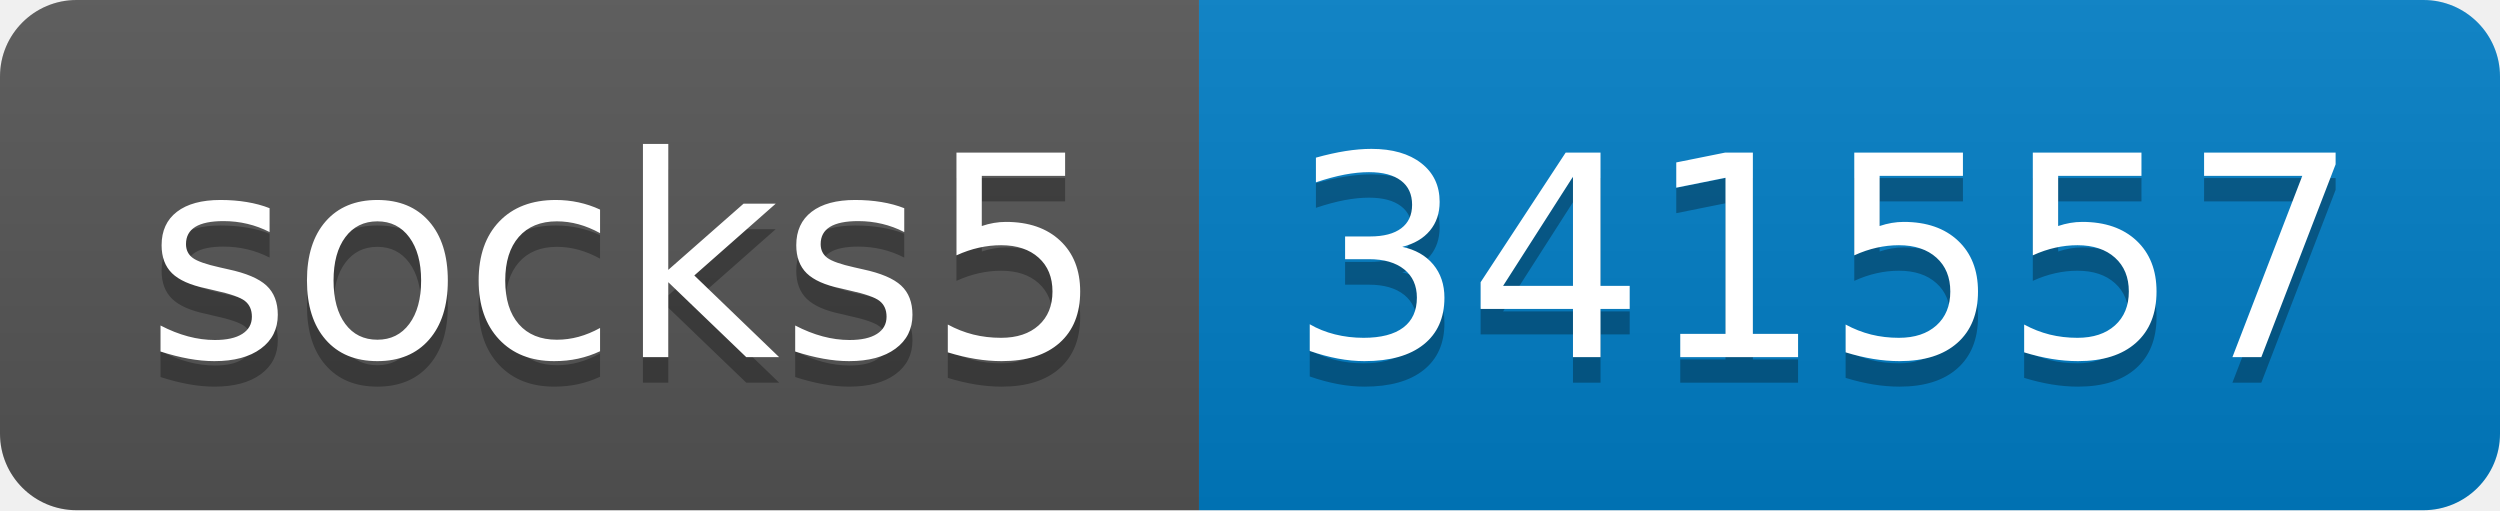
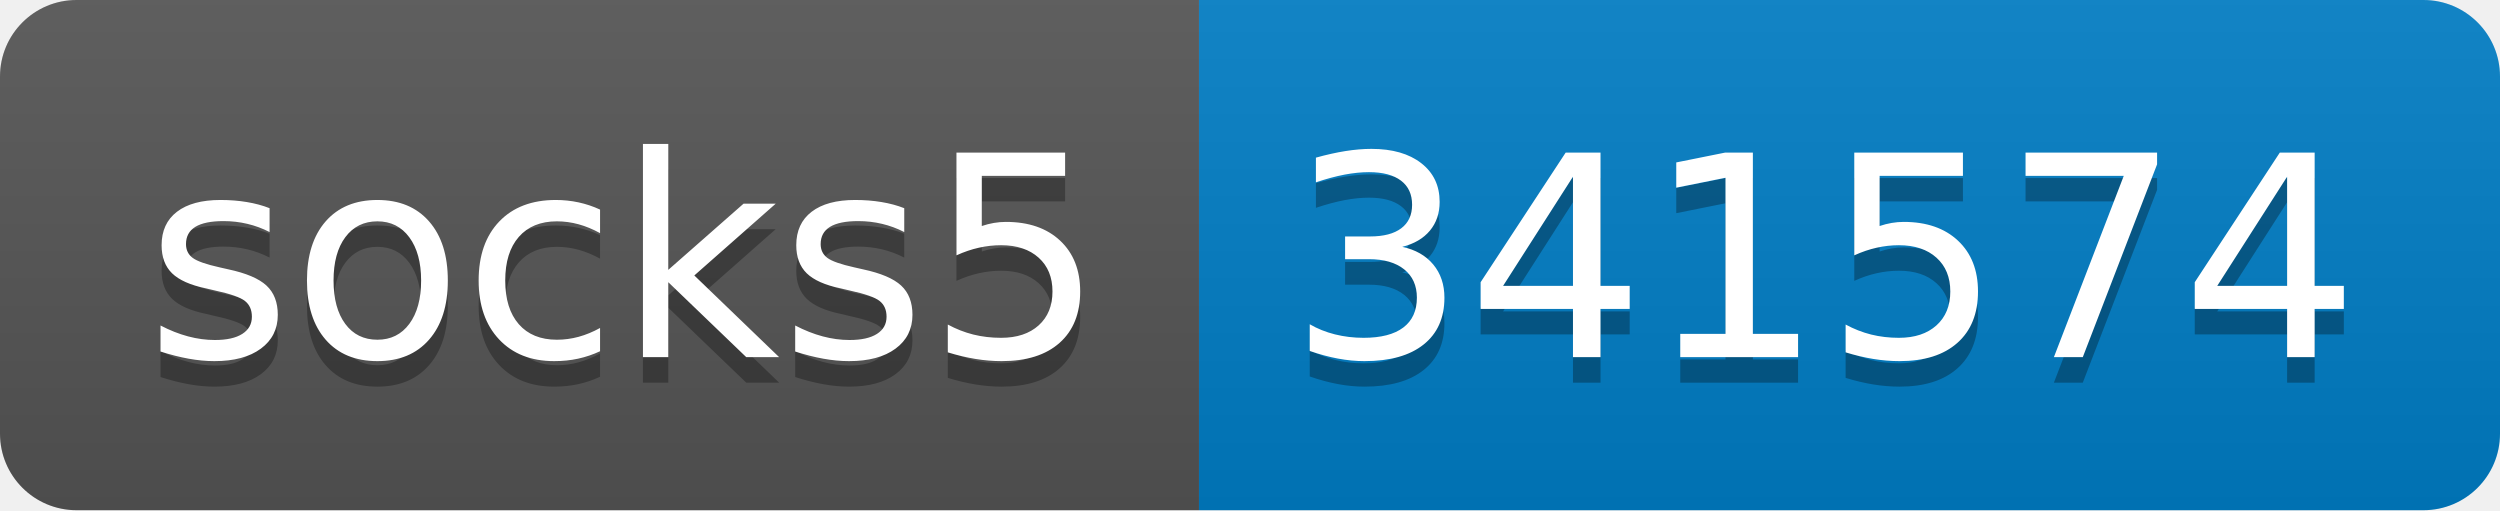
- <svg xmlns="http://www.w3.org/2000/svg" width="98" height="20" role="img" aria-label="socks5: 341557">
+ <svg xmlns="http://www.w3.org/2000/svg" width="98" height="20" role="img" aria-label="socks5: 341574">
  <linearGradient id="s" x2="0" y2="100%">
    <stop offset="0" stop-color="#bbb" stop-opacity=".1" />
    <stop offset="1" stop-opacity=".1" />
  </linearGradient>
  <clipPath id="r">
    <rect width="98" height="20" rx="3" fill="#fff" />
  </clipPath>
  <g clip-path="url(#r)">
    <rect width="47" height="20" fill="#555" />
    <rect x="47" width="51" height="20" fill="#007ec6" />
    <rect width="98" height="20" fill="url(#s)" />
  </g>
  <g fill="#fff" text-anchor="middle" font-family="Verdana,Geneva,DejaVu Sans,sans-serif" text-rendering="geometricPrecision" font-size="110">
    <text aria-hidden="true" x="245" y="150" fill="#010101" fill-opacity=".3" transform="scale(.1)" textLength="370">socks5</text>
    <text x="245" y="140" transform="scale(.1)" fill="#fff" textLength="370">socks5</text>
-     <text aria-hidden="true" x="715" y="150" fill="#010101" fill-opacity=".3" transform="scale(.1)" textLength="410">341557</text>
-     <text x="715" y="140" transform="scale(.1)" fill="#fff" textLength="410">341557</text>
+     <text aria-hidden="true" x="715" y="150" fill="#010101" fill-opacity=".3" transform="scale(.1)" textLength="410">341574</text>
+     <text x="715" y="140" transform="scale(.1)" fill="#fff" textLength="410">341574</text>
  </g>
</svg>
